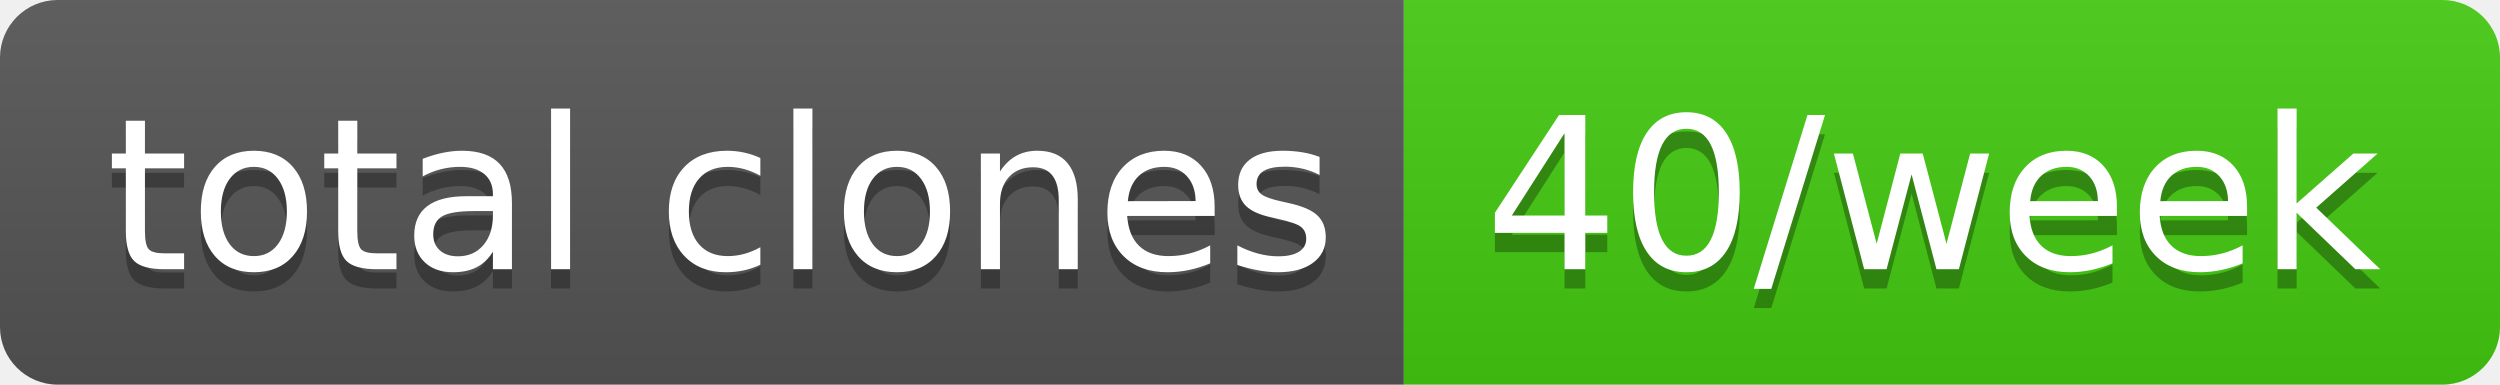
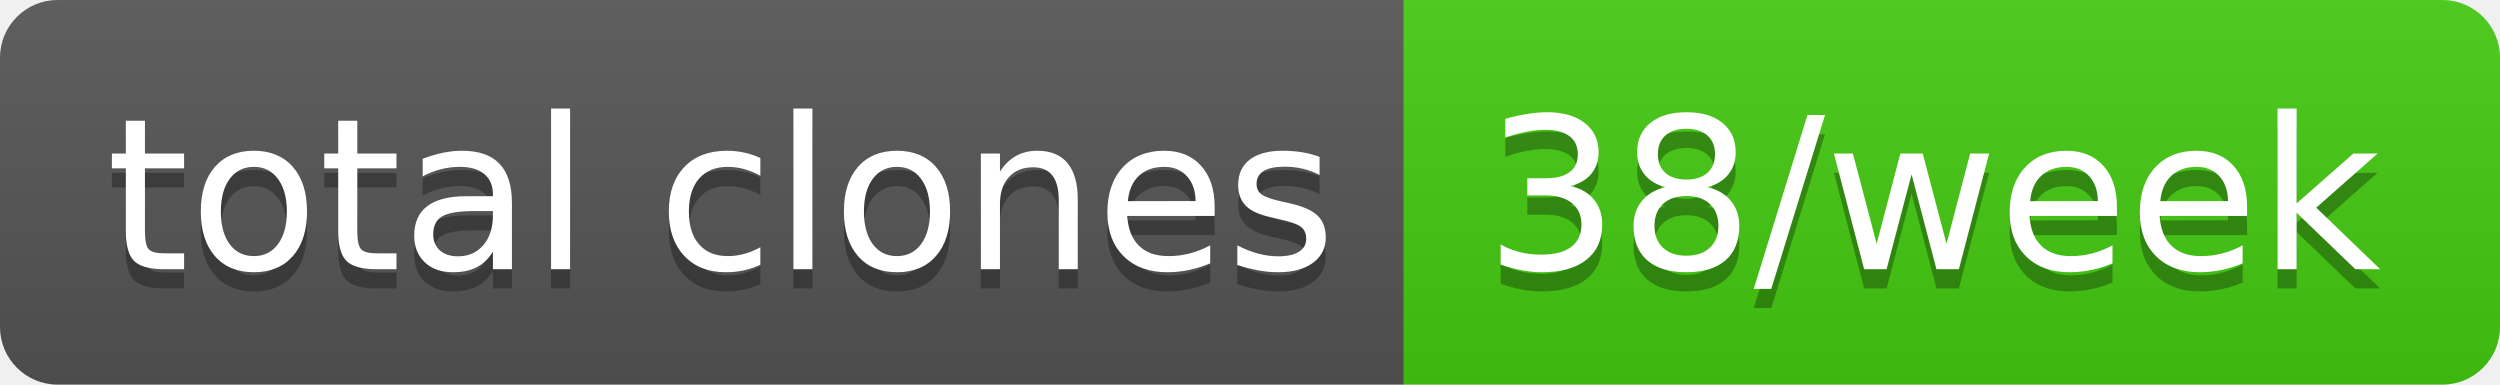
- <svg xmlns="http://www.w3.org/2000/svg" width="130" height="20" role="img" aria-label="total clones: 40/week">
+ <svg xmlns="http://www.w3.org/2000/svg" width="130" height="20" role="img" aria-label="total clones: 38/week">
  <linearGradient id="s" x2="0" y2="100%">
    <stop offset="0" stop-color="#bbb" stop-opacity=".1" />
    <stop offset="1" stop-opacity=".1" />
  </linearGradient>
  <clipPath id="r">
    <rect width="130" height="20" rx="3" fill="#fff" />
  </clipPath>
  <g clip-path="url(#r)">
    <rect width="73" height="20" fill="#555" />
    <rect x="73" width="57" height="20" fill="#4c1" />
    <rect width="130" height="20" fill="url(#s)" />
  </g>
  <g fill="#fff" text-anchor="middle" font-family="Verdana,Geneva,DejaVu Sans,sans-serif" text-rendering="geometricPrecision" font-size="110">
    <text aria-hidden="true" x="375" y="150" fill="#010101" fill-opacity=".3" transform="scale(.1)" textLength="630">total clones</text>
    <text x="375" y="140" transform="scale(.1)" fill="#fff" textLength="630">total clones</text>
-     <text aria-hidden="true" x="1005" y="150" fill="#010101" fill-opacity=".3" transform="scale(.1)" textLength="470">40/week</text>
-     <text x="1005" y="140" transform="scale(.1)" fill="#fff" textLength="470">40/week</text>
+     <text aria-hidden="true" x="1005" y="150" fill="#010101" fill-opacity=".3" transform="scale(.1)" textLength="470">38/week</text>
+     <text x="1005" y="140" transform="scale(.1)" fill="#fff" textLength="470">38/week</text>
  </g>
</svg>
